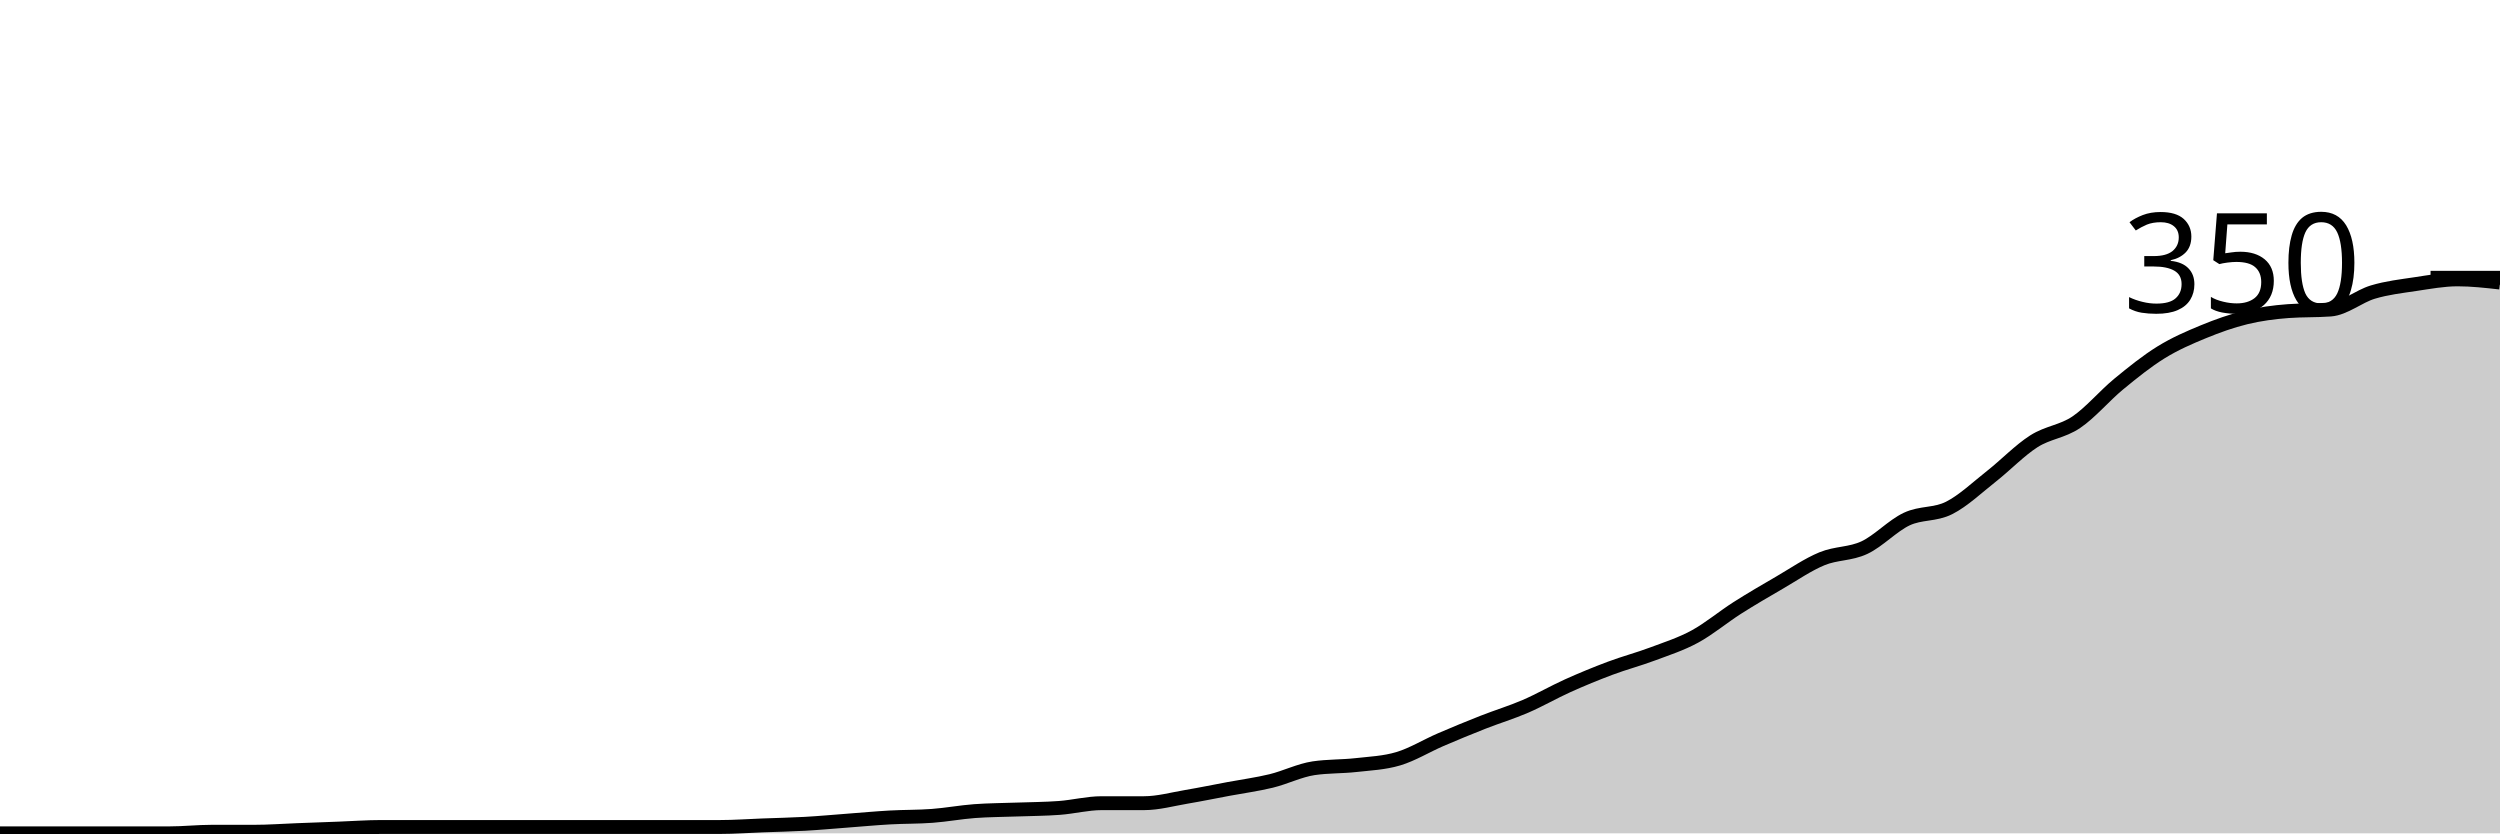
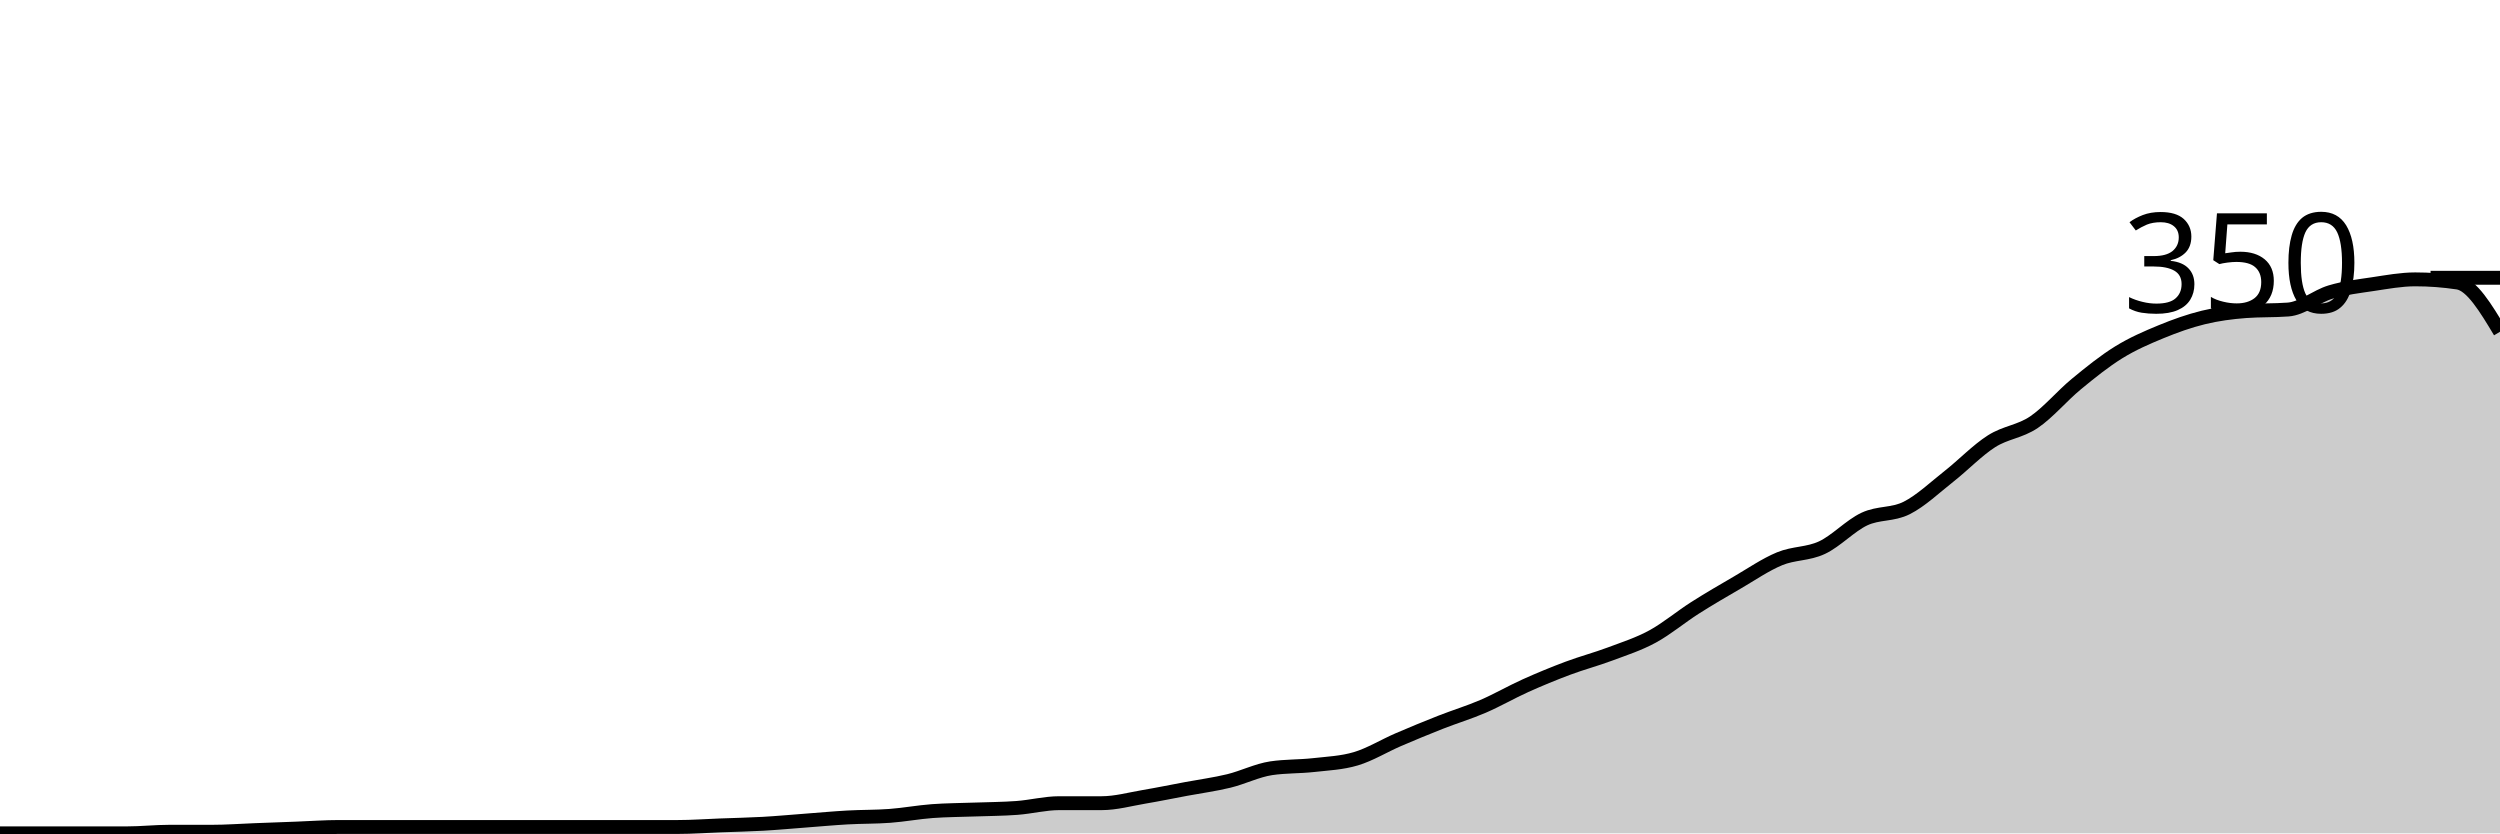
<svg xmlns="http://www.w3.org/2000/svg" viewBox="0 0 180 60">
  <g transform="translate(0,20)">
-     <path class="area" fill="rgba(0, 0, 0, 0.2)" d="M0,40C1.017,40,2.034,40,3.051,40C4.068,40,5.085,40,6.102,40C7.119,40,8.136,40,9.153,40C10.169,40,11.186,40,12.203,40C13.22,40,14.237,39.886,15.254,39.886C16.271,39.886,17.288,39.886,18.305,39.886C19.322,39.886,20.339,39.81,21.356,39.771C22.373,39.733,23.39,39.695,24.407,39.657C25.424,39.619,26.441,39.543,27.458,39.543C28.475,39.543,29.492,39.543,30.508,39.543C31.525,39.543,32.542,39.543,33.559,39.543C34.576,39.543,35.593,39.543,36.61,39.543C37.627,39.543,38.644,39.543,39.661,39.543C40.678,39.543,41.695,39.543,42.712,39.543C43.729,39.543,44.746,39.543,45.763,39.543C46.78,39.543,47.797,39.543,48.814,39.543C49.831,39.543,50.847,39.543,51.864,39.543C52.881,39.543,53.898,39.467,54.915,39.429C55.932,39.39,56.949,39.371,57.966,39.314C58.983,39.257,60,39.162,61.017,39.086C62.034,39.01,63.051,38.914,64.068,38.857C65.085,38.8,66.102,38.819,67.119,38.743C68.136,38.667,69.153,38.476,70.169,38.4C71.186,38.324,72.203,38.324,73.22,38.286C74.237,38.248,75.254,38.248,76.271,38.171C77.288,38.095,78.305,37.829,79.322,37.829C80.339,37.829,81.356,37.829,82.373,37.829C83.39,37.829,84.407,37.543,85.424,37.371C86.441,37.2,87.458,36.99,88.475,36.8C89.492,36.61,90.508,36.476,91.525,36.229C92.542,35.981,93.559,35.467,94.576,35.314C95.593,35.162,96.61,35.2,97.627,35.086C98.644,34.971,99.661,34.933,100.678,34.629C101.695,34.324,102.712,33.695,103.729,33.257C104.746,32.819,105.763,32.4,106.78,32C107.797,31.6,108.814,31.295,109.831,30.857C110.847,30.419,111.864,29.829,112.881,29.371C113.898,28.914,114.915,28.495,115.932,28.114C116.949,27.733,117.966,27.467,118.983,27.086C120,26.705,121.017,26.381,122.034,25.829C123.051,25.276,124.068,24.419,125.085,23.771C126.102,23.124,127.119,22.533,128.136,21.943C129.153,21.352,130.169,20.648,131.186,20.229C132.203,19.81,133.22,19.905,134.237,19.429C135.254,18.952,136.271,17.848,137.288,17.371C138.305,16.895,139.322,17.086,140.339,16.571C141.356,16.057,142.373,15.086,143.39,14.286C144.407,13.486,145.424,12.419,146.441,11.771C147.458,11.124,148.475,11.086,149.492,10.4C150.508,9.714,151.525,8.495,152.542,7.657C153.559,6.819,154.576,6,155.593,5.371C156.61,4.743,157.627,4.305,158.644,3.886C159.661,3.467,160.678,3.105,161.695,2.857C162.712,2.61,163.729,2.476,164.746,2.4C165.763,2.324,166.78,2.362,167.797,2.286C168.814,2.21,169.831,1.333,170.847,1.029C171.864,0.724,172.881,0.61,173.898,0.457C174.915,0.305,175.932,0.114,176.949,0.114C177.966,0.114,178.983,0.229,180,0.343L180,40C178.983,40,177.966,40,176.949,40C175.932,40,174.915,40,173.898,40C172.881,40,171.864,40,170.847,40C169.831,40,168.814,40,167.797,40C166.78,40,165.763,40,164.746,40C163.729,40,162.712,40,161.695,40C160.678,40,159.661,40,158.644,40C157.627,40,156.61,40,155.593,40C154.576,40,153.559,40,152.542,40C151.525,40,150.508,40,149.492,40C148.475,40,147.458,40,146.441,40C145.424,40,144.407,40,143.39,40C142.373,40,141.356,40,140.339,40C139.322,40,138.305,40,137.288,40C136.271,40,135.254,40,134.237,40C133.22,40,132.203,40,131.186,40C130.169,40,129.153,40,128.136,40C127.119,40,126.102,40,125.085,40C124.068,40,123.051,40,122.034,40C121.017,40,120,40,118.983,40C117.966,40,116.949,40,115.932,40C114.915,40,113.898,40,112.881,40C111.864,40,110.847,40,109.831,40C108.814,40,107.797,40,106.78,40C105.763,40,104.746,40,103.729,40C102.712,40,101.695,40,100.678,40C99.661,40,98.644,40,97.627,40C96.61,40,95.593,40,94.576,40C93.559,40,92.542,40,91.525,40C90.508,40,89.492,40,88.475,40C87.458,40,86.441,40,85.424,40C84.407,40,83.39,40,82.373,40C81.356,40,80.339,40,79.322,40C78.305,40,77.288,40,76.271,40C75.254,40,74.237,40,73.22,40C72.203,40,71.186,40,70.169,40C69.153,40,68.136,40,67.119,40C66.102,40,65.085,40,64.068,40C63.051,40,62.034,40,61.017,40C60,40,58.983,40,57.966,40C56.949,40,55.932,40,54.915,40C53.898,40,52.881,40,51.864,40C50.847,40,49.831,40,48.814,40C47.797,40,46.78,40,45.763,40C44.746,40,43.729,40,42.712,40C41.695,40,40.678,40,39.661,40C38.644,40,37.627,40,36.61,40C35.593,40,34.576,40,33.559,40C32.542,40,31.525,40,30.508,40C29.492,40,28.475,40,27.458,40C26.441,40,25.424,40,24.407,40C23.39,40,22.373,40,21.356,40C20.339,40,19.322,40,18.305,40C17.288,40,16.271,40,15.254,40C14.237,40,13.22,40,12.203,40C11.186,40,10.169,40,9.153,40C8.136,40,7.119,40,6.102,40C5.085,40,4.068,40,3.051,40C2.034,40,1.017,40,0,40Z" />
-     <path class="line" stroke="black" fill="none" d="M0,40C1.017,40,2.034,40,3.051,40C4.068,40,5.085,40,6.102,40C7.119,40,8.136,40,9.153,40C10.169,40,11.186,40,12.203,40C13.22,40,14.237,39.886,15.254,39.886C16.271,39.886,17.288,39.886,18.305,39.886C19.322,39.886,20.339,39.81,21.356,39.771C22.373,39.733,23.39,39.695,24.407,39.657C25.424,39.619,26.441,39.543,27.458,39.543C28.475,39.543,29.492,39.543,30.508,39.543C31.525,39.543,32.542,39.543,33.559,39.543C34.576,39.543,35.593,39.543,36.61,39.543C37.627,39.543,38.644,39.543,39.661,39.543C40.678,39.543,41.695,39.543,42.712,39.543C43.729,39.543,44.746,39.543,45.763,39.543C46.78,39.543,47.797,39.543,48.814,39.543C49.831,39.543,50.847,39.543,51.864,39.543C52.881,39.543,53.898,39.467,54.915,39.429C55.932,39.39,56.949,39.371,57.966,39.314C58.983,39.257,60,39.162,61.017,39.086C62.034,39.01,63.051,38.914,64.068,38.857C65.085,38.8,66.102,38.819,67.119,38.743C68.136,38.667,69.153,38.476,70.169,38.4C71.186,38.324,72.203,38.324,73.22,38.286C74.237,38.248,75.254,38.248,76.271,38.171C77.288,38.095,78.305,37.829,79.322,37.829C80.339,37.829,81.356,37.829,82.373,37.829C83.39,37.829,84.407,37.543,85.424,37.371C86.441,37.2,87.458,36.99,88.475,36.8C89.492,36.61,90.508,36.476,91.525,36.229C92.542,35.981,93.559,35.467,94.576,35.314C95.593,35.162,96.61,35.2,97.627,35.086C98.644,34.971,99.661,34.933,100.678,34.629C101.695,34.324,102.712,33.695,103.729,33.257C104.746,32.819,105.763,32.4,106.78,32C107.797,31.6,108.814,31.295,109.831,30.857C110.847,30.419,111.864,29.829,112.881,29.371C113.898,28.914,114.915,28.495,115.932,28.114C116.949,27.733,117.966,27.467,118.983,27.086C120,26.705,121.017,26.381,122.034,25.829C123.051,25.276,124.068,24.419,125.085,23.771C126.102,23.124,127.119,22.533,128.136,21.943C129.153,21.352,130.169,20.648,131.186,20.229C132.203,19.81,133.22,19.905,134.237,19.429C135.254,18.952,136.271,17.848,137.288,17.371C138.305,16.895,139.322,17.086,140.339,16.571C141.356,16.057,142.373,15.086,143.39,14.286C144.407,13.486,145.424,12.419,146.441,11.771C147.458,11.124,148.475,11.086,149.492,10.4C150.508,9.714,151.525,8.495,152.542,7.657C153.559,6.819,154.576,6,155.593,5.371C156.61,4.743,157.627,4.305,158.644,3.886C159.661,3.467,160.678,3.105,161.695,2.857C162.712,2.61,163.729,2.476,164.746,2.4C165.763,2.324,166.78,2.362,167.797,2.286C168.814,2.21,169.831,1.333,170.847,1.029C171.864,0.724,172.881,0.61,173.898,0.457C174.915,0.305,175.932,0.114,176.949,0.114C177.966,0.114,178.983,0.229,180,0.343" />
+     <path class="area" fill="rgba(0, 0, 0, 0.2)" d="M0,40C1.017,40,2.034,40,3.051,40C4.068,40,5.085,40,6.102,40C7.119,40,8.136,40,9.153,40C10.169,40,11.186,39.886,12.203,39.886C13.22,39.886,14.237,39.886,15.254,39.886C16.271,39.886,17.288,39.81,18.305,39.771C19.322,39.733,20.339,39.695,21.356,39.657C22.373,39.619,23.39,39.543,24.407,39.543C25.424,39.543,26.441,39.543,27.458,39.543C28.475,39.543,29.492,39.543,30.508,39.543C31.525,39.543,32.542,39.543,33.559,39.543C34.576,39.543,35.593,39.543,36.61,39.543C37.627,39.543,38.644,39.543,39.661,39.543C40.678,39.543,41.695,39.543,42.712,39.543C43.729,39.543,44.746,39.543,45.763,39.543C46.78,39.543,47.797,39.543,48.814,39.543C49.831,39.543,50.847,39.467,51.864,39.429C52.881,39.39,53.898,39.371,54.915,39.314C55.932,39.257,56.949,39.162,57.966,39.086C58.983,39.01,60,38.914,61.017,38.857C62.034,38.8,63.051,38.819,64.068,38.743C65.085,38.667,66.102,38.476,67.119,38.4C68.136,38.324,69.153,38.324,70.169,38.286C71.186,38.248,72.203,38.248,73.22,38.171C74.237,38.095,75.254,37.829,76.271,37.829C77.288,37.829,78.305,37.829,79.322,37.829C80.339,37.829,81.356,37.543,82.373,37.371C83.39,37.2,84.407,36.99,85.424,36.8C86.441,36.61,87.458,36.476,88.475,36.229C89.492,35.981,90.508,35.467,91.525,35.314C92.542,35.162,93.559,35.2,94.576,35.086C95.593,34.971,96.61,34.933,97.627,34.629C98.644,34.324,99.661,33.695,100.678,33.257C101.695,32.819,102.712,32.4,103.729,32C104.746,31.6,105.763,31.295,106.78,30.857C107.797,30.419,108.814,29.829,109.831,29.371C110.847,28.914,111.864,28.495,112.881,28.114C113.898,27.733,114.915,27.467,115.932,27.086C116.949,26.705,117.966,26.381,118.983,25.829C120,25.276,121.017,24.419,122.034,23.771C123.051,23.124,124.068,22.533,125.085,21.943C126.102,21.352,127.119,20.648,128.136,20.229C129.153,19.81,130.169,19.905,131.186,19.429C132.203,18.952,133.22,17.848,134.237,17.371C135.254,16.895,136.271,17.086,137.288,16.571C138.305,16.057,139.322,15.086,140.339,14.286C141.356,13.486,142.373,12.419,143.39,11.771C144.407,11.124,145.424,11.086,146.441,10.4C147.458,9.714,148.475,8.495,149.492,7.657C150.508,6.819,151.525,6,152.542,5.371C153.559,4.743,154.576,4.305,155.593,3.886C156.61,3.467,157.627,3.105,158.644,2.857C159.661,2.61,160.678,2.476,161.695,2.4C162.712,2.324,163.729,2.362,164.746,2.286C165.763,2.21,166.78,1.333,167.797,1.029C168.814,0.724,169.831,0.61,170.847,0.457C171.864,0.305,172.881,0.114,173.898,0.114C174.915,0.114,175.932,0.19,176.949,0.343C177.966,0.495,178.983,2.19,180,3.886L180,40C178.983,40,177.966,40,176.949,40C175.932,40,174.915,40,173.898,40C172.881,40,171.864,40,170.847,40C169.831,40,168.814,40,167.797,40C166.78,40,165.763,40,164.746,40C163.729,40,162.712,40,161.695,40C160.678,40,159.661,40,158.644,40C157.627,40,156.61,40,155.593,40C154.576,40,153.559,40,152.542,40C151.525,40,150.508,40,149.492,40C148.475,40,147.458,40,146.441,40C145.424,40,144.407,40,143.39,40C142.373,40,141.356,40,140.339,40C139.322,40,138.305,40,137.288,40C136.271,40,135.254,40,134.237,40C133.22,40,132.203,40,131.186,40C130.169,40,129.153,40,128.136,40C127.119,40,126.102,40,125.085,40C124.068,40,123.051,40,122.034,40C121.017,40,120,40,118.983,40C117.966,40,116.949,40,115.932,40C114.915,40,113.898,40,112.881,40C111.864,40,110.847,40,109.831,40C108.814,40,107.797,40,106.78,40C105.763,40,104.746,40,103.729,40C102.712,40,101.695,40,100.678,40C99.661,40,98.644,40,97.627,40C96.61,40,95.593,40,94.576,40C93.559,40,92.542,40,91.525,40C90.508,40,89.492,40,88.475,40C87.458,40,86.441,40,85.424,40C84.407,40,83.39,40,82.373,40C81.356,40,80.339,40,79.322,40C78.305,40,77.288,40,76.271,40C75.254,40,74.237,40,73.22,40C72.203,40,71.186,40,70.169,40C69.153,40,68.136,40,67.119,40C66.102,40,65.085,40,64.068,40C63.051,40,62.034,40,61.017,40C60,40,58.983,40,57.966,40C56.949,40,55.932,40,54.915,40C53.898,40,52.881,40,51.864,40C50.847,40,49.831,40,48.814,40C47.797,40,46.78,40,45.763,40C44.746,40,43.729,40,42.712,40C41.695,40,40.678,40,39.661,40C38.644,40,37.627,40,36.61,40C35.593,40,34.576,40,33.559,40C32.542,40,31.525,40,30.508,40C29.492,40,28.475,40,27.458,40C26.441,40,25.424,40,24.407,40C23.39,40,22.373,40,21.356,40C20.339,40,19.322,40,18.305,40C17.288,40,16.271,40,15.254,40C14.237,40,13.22,40,12.203,40C11.186,40,10.169,40,9.153,40C8.136,40,7.119,40,6.102,40C5.085,40,4.068,40,3.051,40C2.034,40,1.017,40,0,40Z" />
+     <path class="line" stroke="black" fill="none" d="M0,40C1.017,40,2.034,40,3.051,40C4.068,40,5.085,40,6.102,40C7.119,40,8.136,40,9.153,40C10.169,40,11.186,39.886,12.203,39.886C13.22,39.886,14.237,39.886,15.254,39.886C16.271,39.886,17.288,39.81,18.305,39.771C19.322,39.733,20.339,39.695,21.356,39.657C22.373,39.619,23.39,39.543,24.407,39.543C25.424,39.543,26.441,39.543,27.458,39.543C28.475,39.543,29.492,39.543,30.508,39.543C31.525,39.543,32.542,39.543,33.559,39.543C34.576,39.543,35.593,39.543,36.61,39.543C37.627,39.543,38.644,39.543,39.661,39.543C40.678,39.543,41.695,39.543,42.712,39.543C43.729,39.543,44.746,39.543,45.763,39.543C46.78,39.543,47.797,39.543,48.814,39.543C49.831,39.543,50.847,39.467,51.864,39.429C52.881,39.39,53.898,39.371,54.915,39.314C55.932,39.257,56.949,39.162,57.966,39.086C58.983,39.01,60,38.914,61.017,38.857C62.034,38.8,63.051,38.819,64.068,38.743C65.085,38.667,66.102,38.476,67.119,38.4C68.136,38.324,69.153,38.324,70.169,38.286C71.186,38.248,72.203,38.248,73.22,38.171C74.237,38.095,75.254,37.829,76.271,37.829C77.288,37.829,78.305,37.829,79.322,37.829C80.339,37.829,81.356,37.543,82.373,37.371C83.39,37.2,84.407,36.99,85.424,36.8C86.441,36.61,87.458,36.476,88.475,36.229C89.492,35.981,90.508,35.467,91.525,35.314C92.542,35.162,93.559,35.2,94.576,35.086C95.593,34.971,96.61,34.933,97.627,34.629C98.644,34.324,99.661,33.695,100.678,33.257C101.695,32.819,102.712,32.4,103.729,32C104.746,31.6,105.763,31.295,106.78,30.857C107.797,30.419,108.814,29.829,109.831,29.371C110.847,28.914,111.864,28.495,112.881,28.114C113.898,27.733,114.915,27.467,115.932,27.086C116.949,26.705,117.966,26.381,118.983,25.829C120,25.276,121.017,24.419,122.034,23.771C123.051,23.124,124.068,22.533,125.085,21.943C126.102,21.352,127.119,20.648,128.136,20.229C129.153,19.81,130.169,19.905,131.186,19.429C132.203,18.952,133.22,17.848,134.237,17.371C135.254,16.895,136.271,17.086,137.288,16.571C138.305,16.057,139.322,15.086,140.339,14.286C141.356,13.486,142.373,12.419,143.39,11.771C144.407,11.124,145.424,11.086,146.441,10.4C147.458,9.714,148.475,8.495,149.492,7.657C150.508,6.819,151.525,6,152.542,5.371C153.559,4.743,154.576,4.305,155.593,3.886C156.61,3.467,157.627,3.105,158.644,2.857C159.661,2.61,160.678,2.476,161.695,2.4C162.712,2.324,163.729,2.362,164.746,2.286C165.763,2.21,166.78,1.333,167.797,1.029C168.814,0.724,169.831,0.61,170.847,0.457C171.864,0.305,172.881,0.114,173.898,0.114C174.915,0.114,175.932,0.19,176.949,0.343C177.966,0.495,178.983,2.19,180,3.886" />
    <path class="axis-ceiling" stroke-width="1" stroke="black" fill="none" d="M175,0L180,0" />
    <text class="axis-ceiling-label" font-family="sans-serif" text-anchor="end" font-size="10px" x="170" y="2.5">350</text>
  </g>
</svg>
